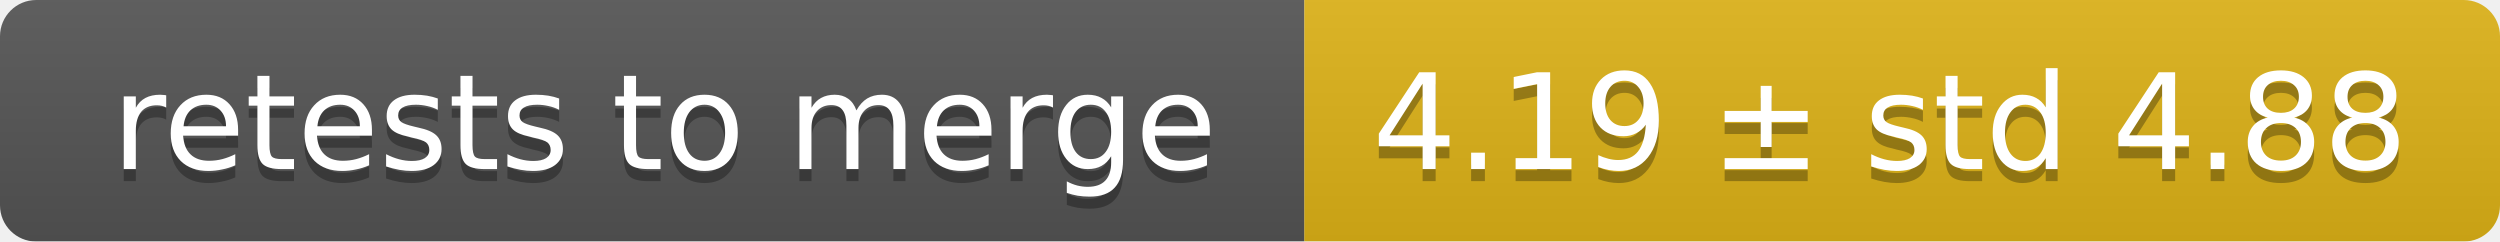
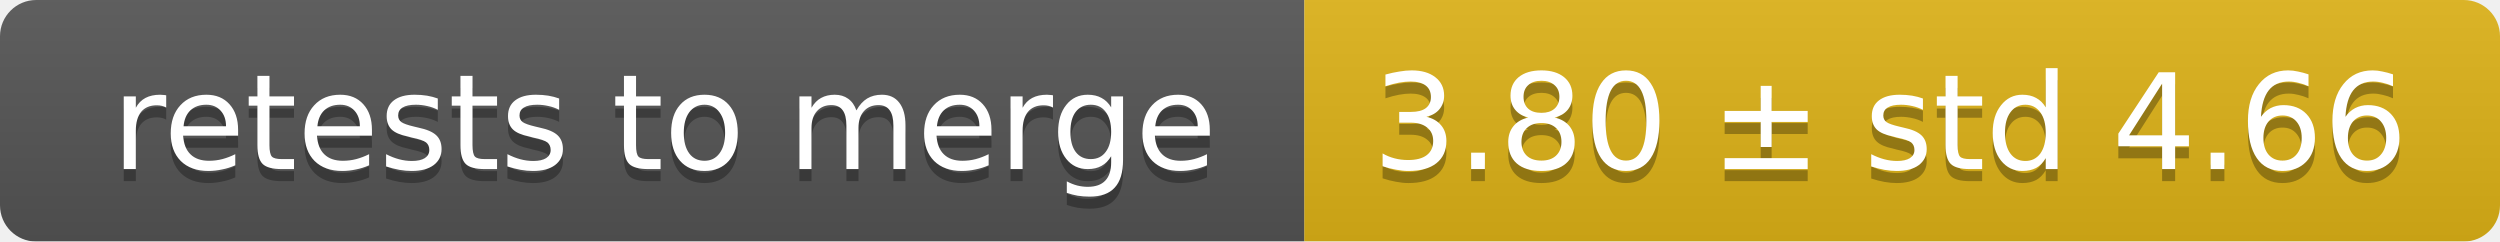
<svg xmlns="http://www.w3.org/2000/svg" width="207" height="20">
  <linearGradient id="smooth" x2="0" y2="100%">
    <stop offset="0" stop-color="#bbb" stop-opacity=".1" />
    <stop offset="1" stop-opacity=".1" />
  </linearGradient>
  <mask id="round">
    <rect width="207" height="20" rx="3" fill="#fff" />
  </mask>
  <g mask="url(#round)">
    <rect width="108" height="20" fill="#555" />
    <rect x="108" width="99" height="20" fill="#dfb317" />
    <rect width="207" height="20" fill="url(#smooth)" />
  </g>
  <g fill="#fff" text-anchor="middle" font-family="DejaVu Sans,Verdana,Geneva,sans-serif" font-size="11">
    <text x="55" y="15" fill="#010101" fill-opacity=".3">retests to merge</text>
    <text x="55" y="14">retests to merge</text>
-     <text x="156.5" y="15" fill="#010101" fill-opacity=".3">4.19 ± std 4.88</text>
-     <text x="156.5" y="14">4.19 ± std 4.88</text>
+     <text x="156.5" y="15" fill="#010101" fill-opacity=".3">3.80 ± std 4.66</text>
+     <text x="156.5" y="14">3.80 ± std 4.66</text>
  </g>
</svg>
